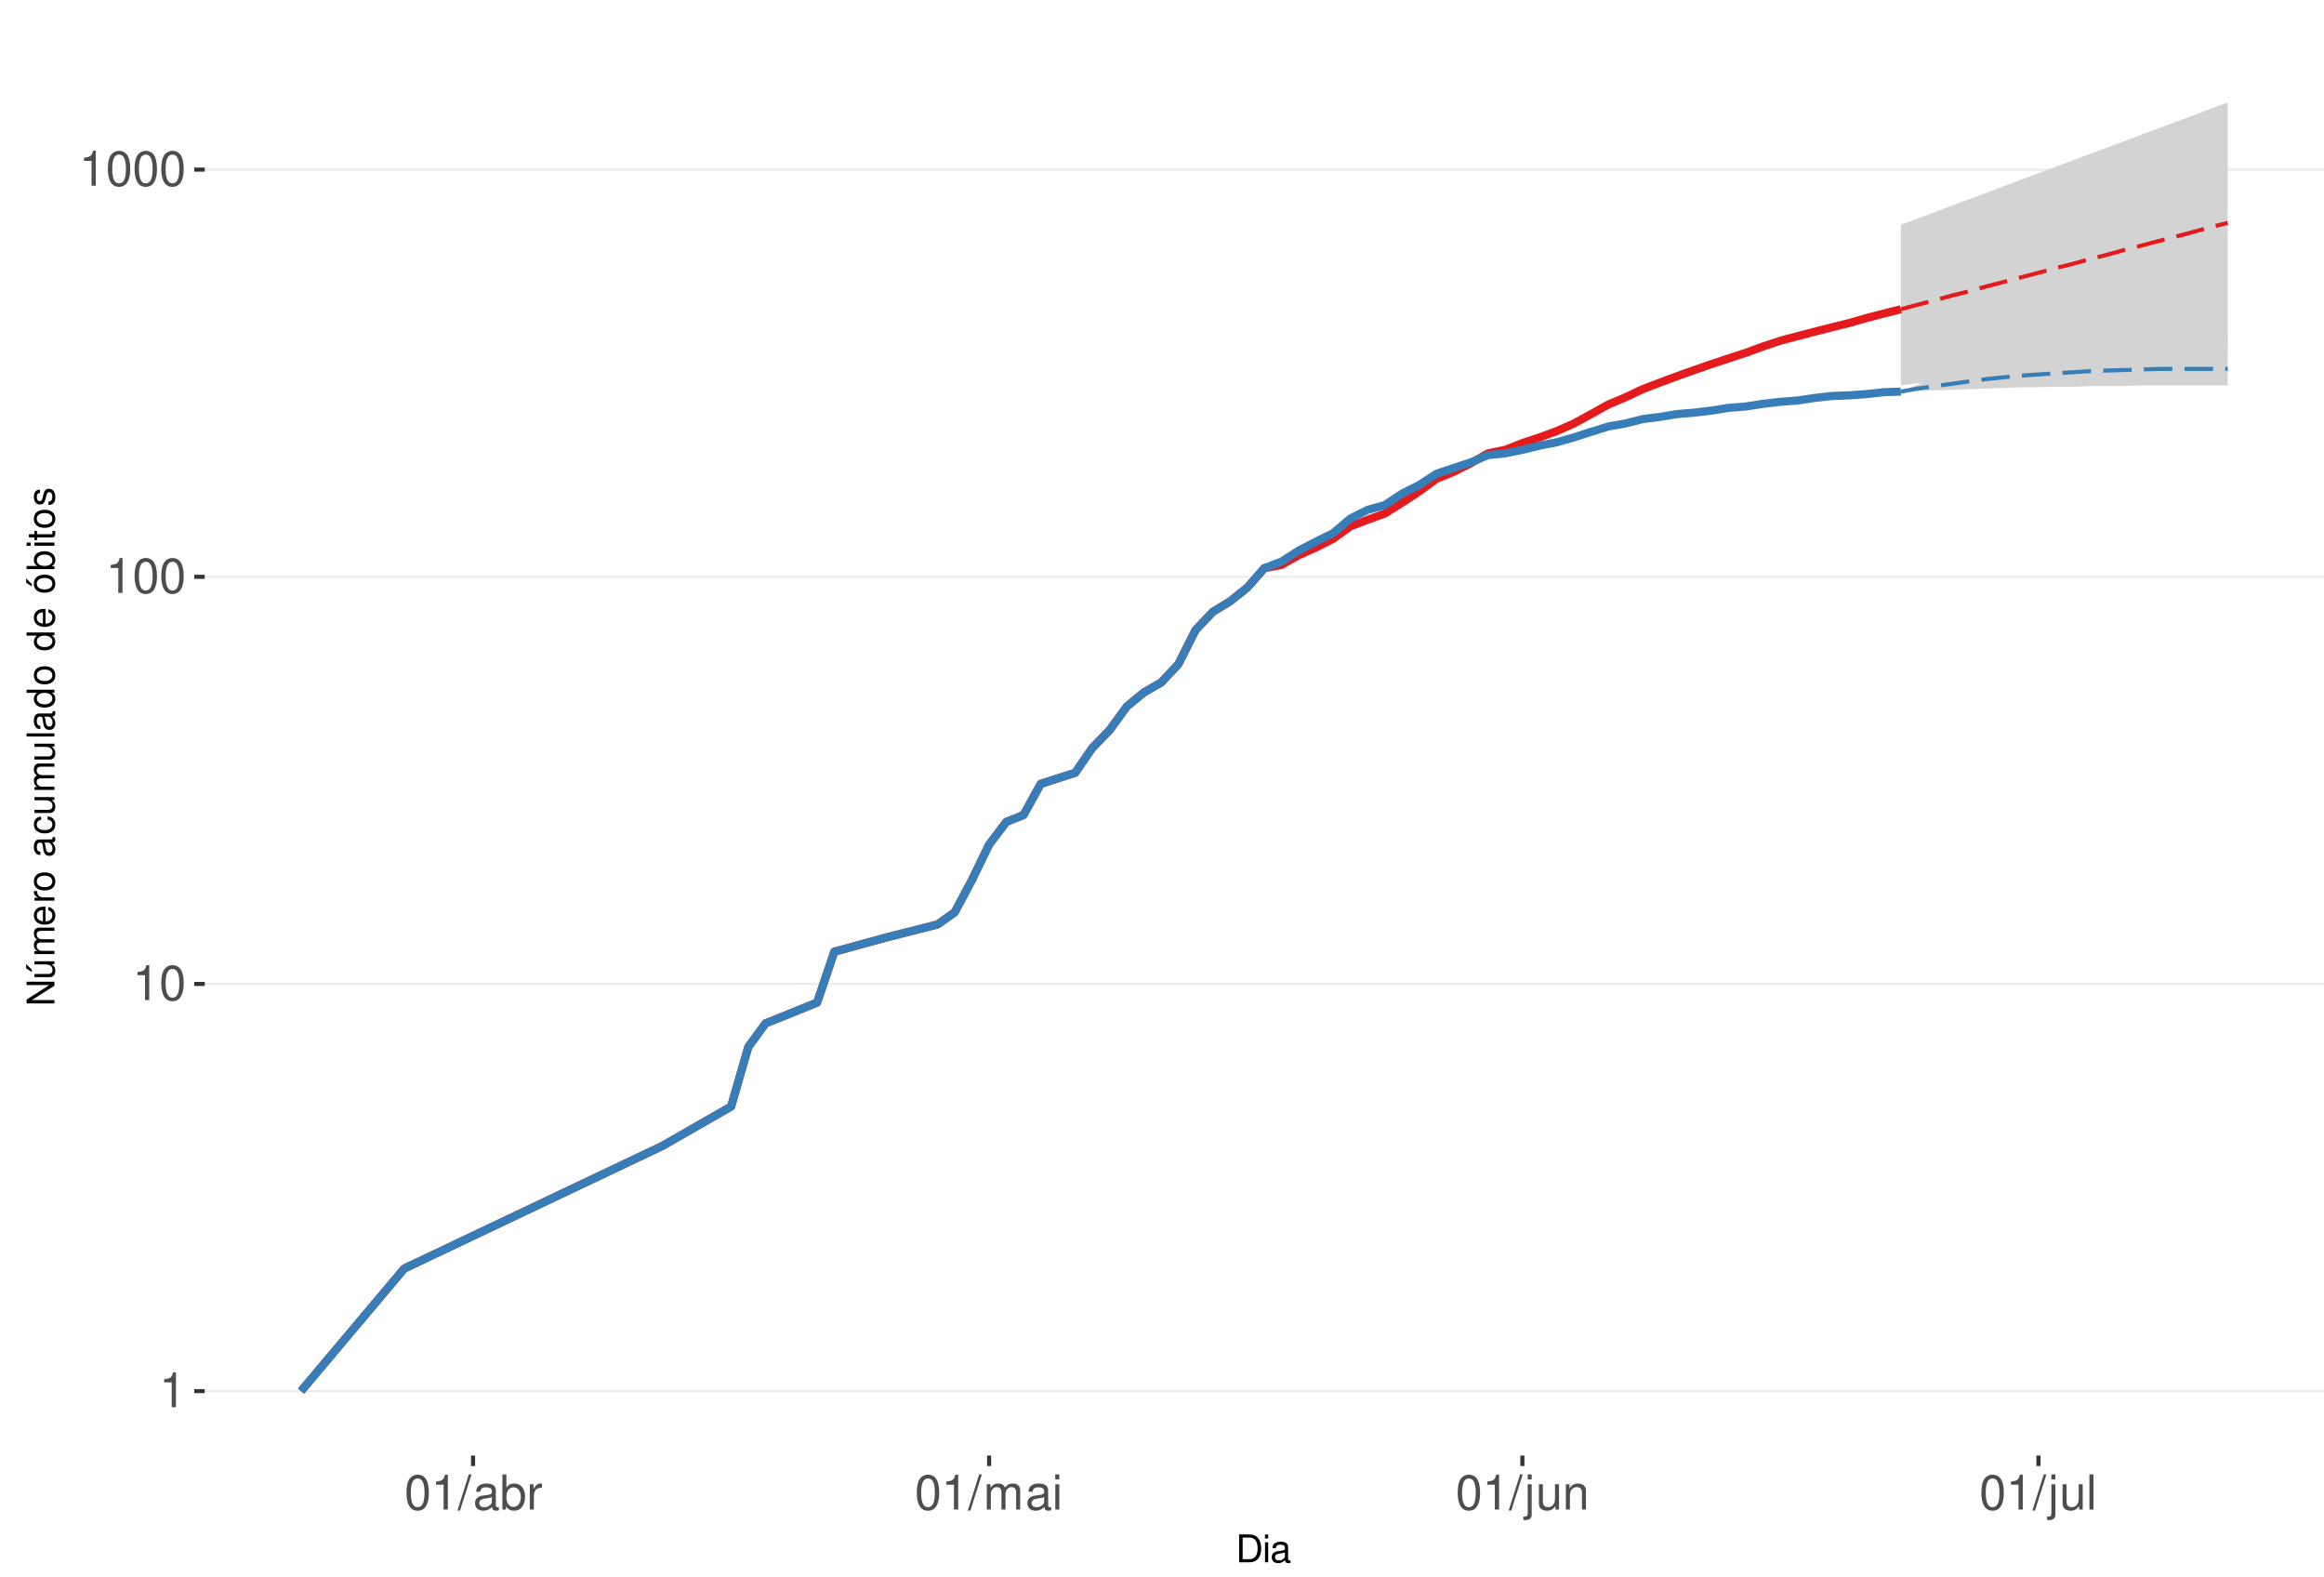
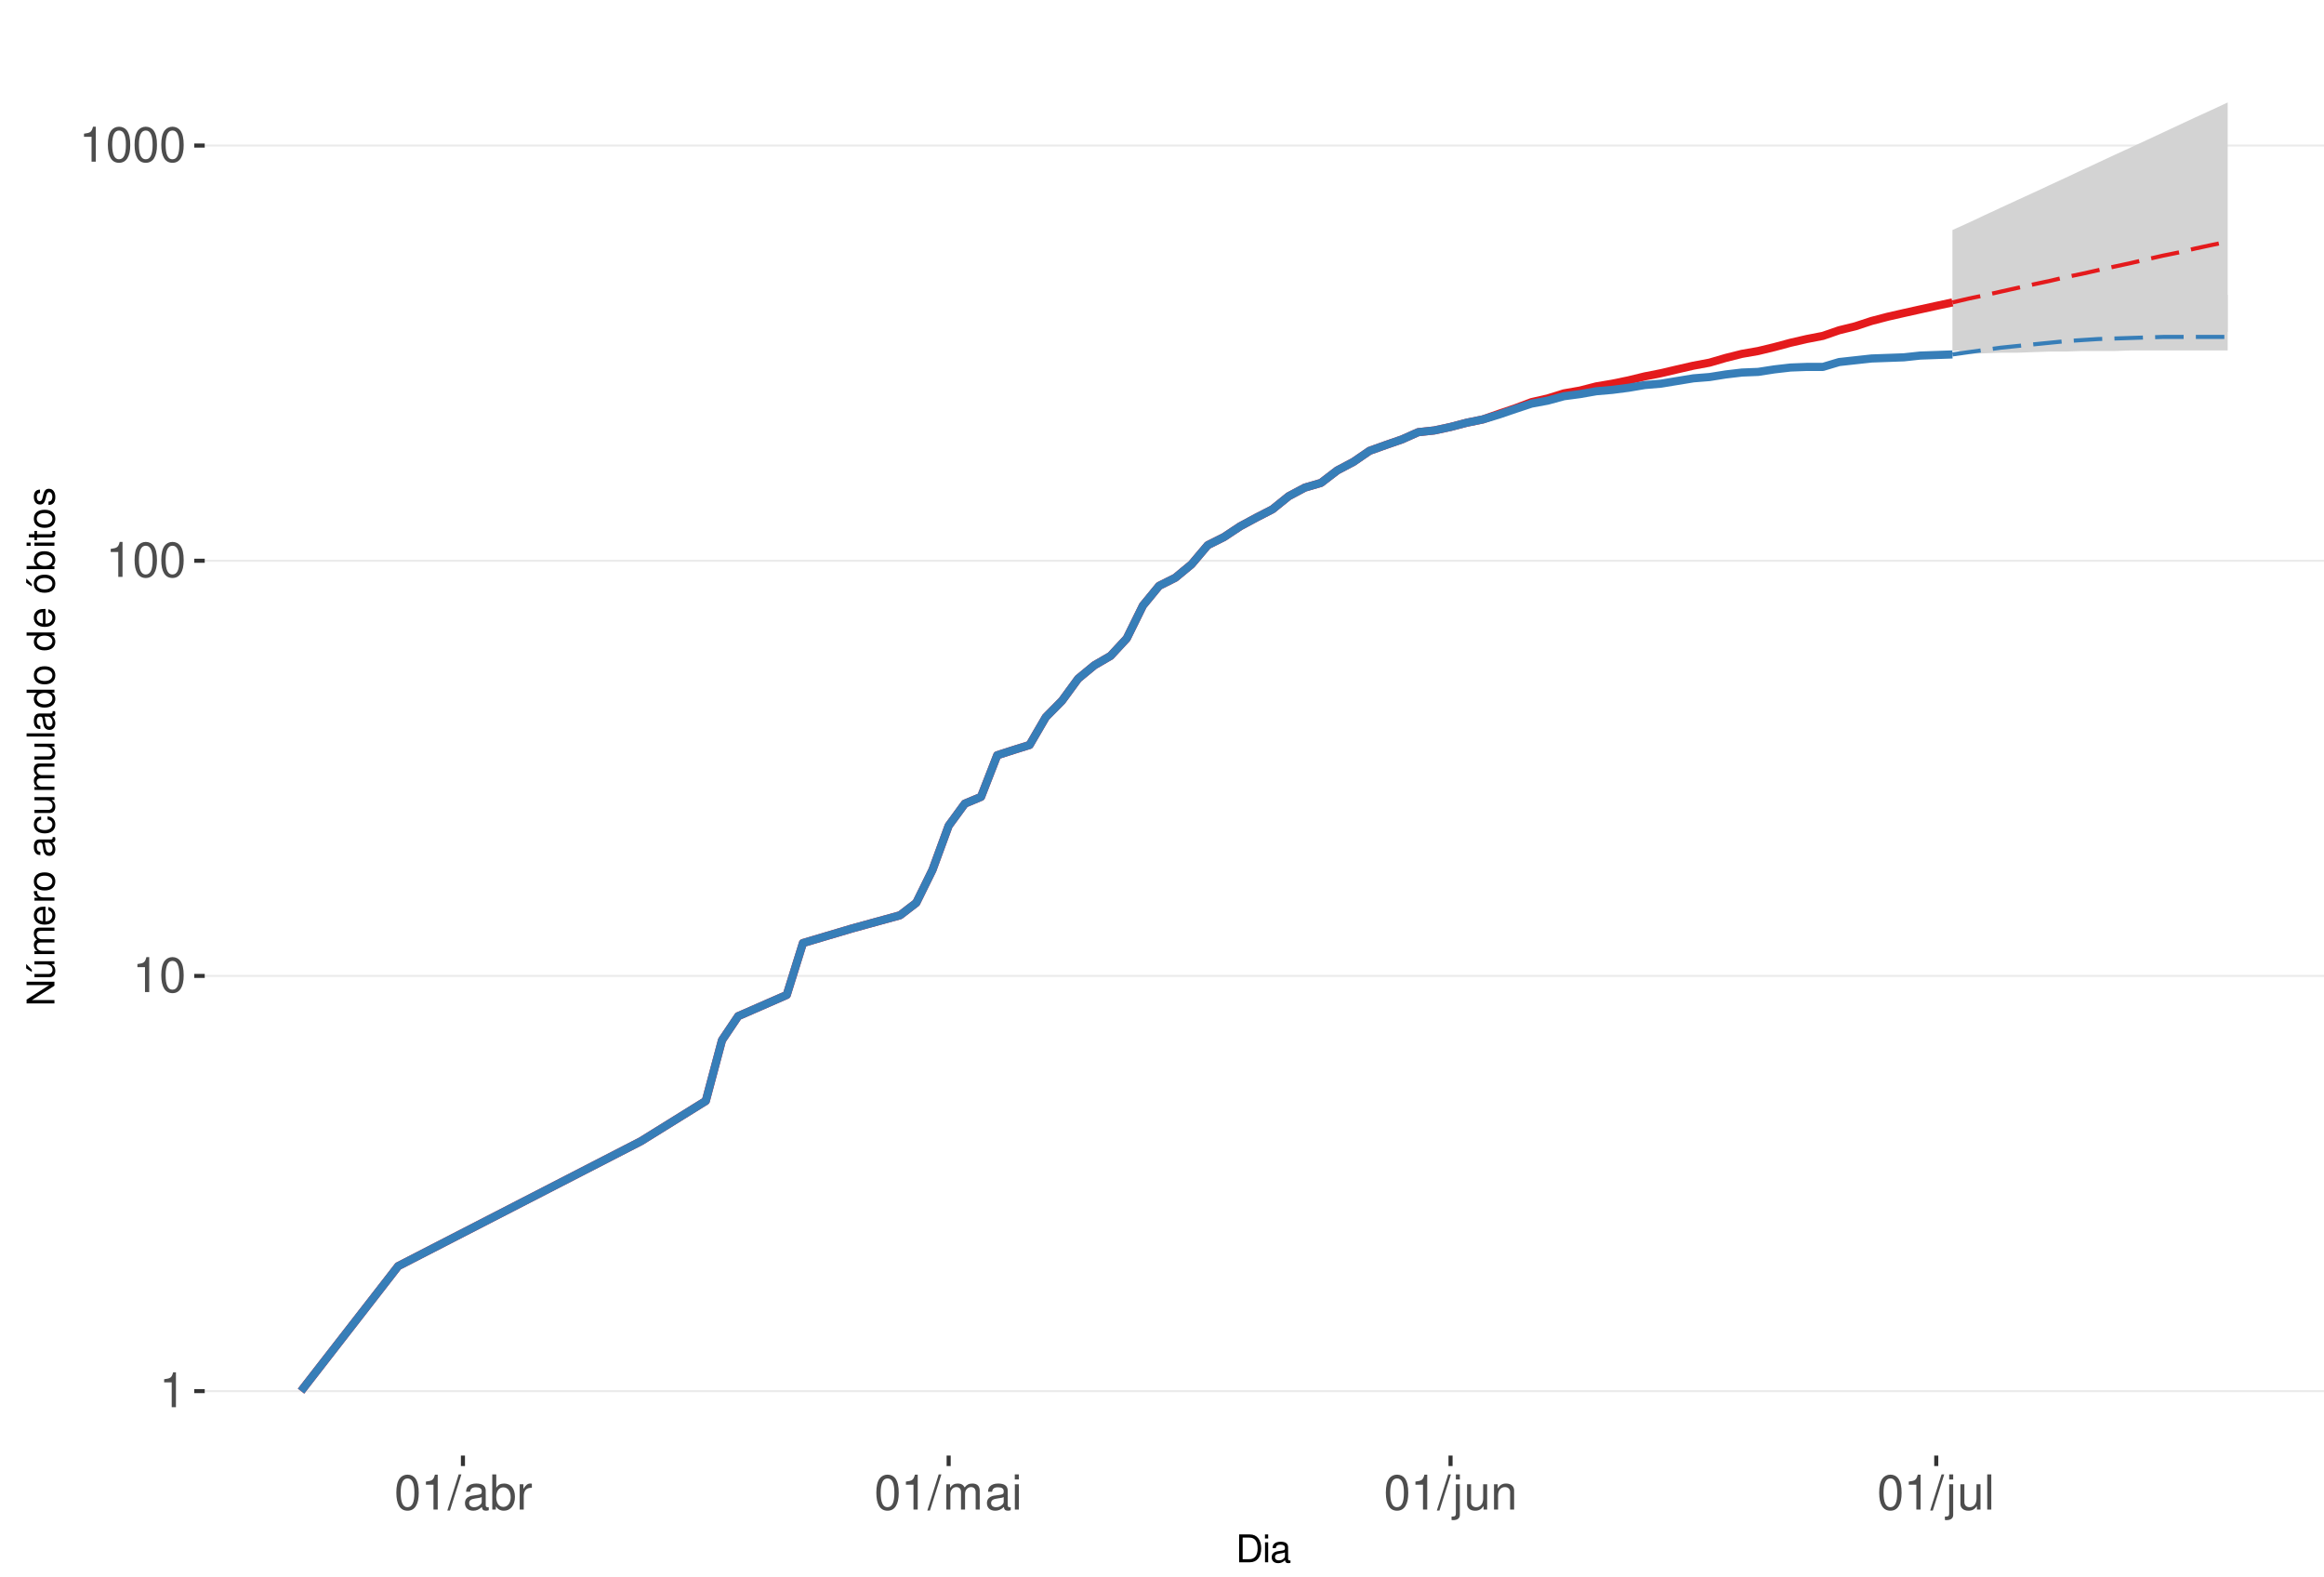
<svg xmlns="http://www.w3.org/2000/svg" xmlns:xlink="http://www.w3.org/1999/xlink" width="609pt" height="413pt" viewBox="0 0 609 413" version="1.1">
  <defs>
    <g>
      <symbol overflow="visible" id="glyph0-0">
        <path style="stroke:none;" d="" />
      </symbol>
      <symbol overflow="visible" id="glyph0-1">
        <path style="stroke:none;" d="M 3.281 -6.516 L 3.281 0 L 4.391 0 L 4.391 -9.156 L 3.656 -9.156 C 3.266 -7.75 3.016 -7.562 1.297 -7.328 L 1.297 -6.516 Z M 3.281 -6.516 " />
      </symbol>
      <symbol overflow="visible" id="glyph0-2">
        <path style="stroke:none;" d="M 3.484 -9.156 C 2.641 -9.156 1.891 -8.766 1.422 -8.156 C 0.828 -7.344 0.547 -6.125 0.547 -4.422 C 0.547 -1.344 1.562 0.297 3.484 0.297 C 5.375 0.297 6.422 -1.344 6.422 -4.359 C 6.422 -6.125 6.141 -7.312 5.547 -8.156 C 5.078 -8.781 4.328 -9.156 3.484 -9.156 Z M 3.484 -8.156 C 4.688 -8.156 5.281 -6.938 5.281 -4.453 C 5.281 -1.844 4.703 -0.625 3.453 -0.625 C 2.281 -0.625 1.688 -1.891 1.688 -4.422 C 1.688 -6.938 2.281 -8.156 3.484 -8.156 Z M 3.484 -8.156 " />
      </symbol>
      <symbol overflow="visible" id="glyph0-3">
        <path style="stroke:none;" d="M 2.891 -9.219 L -0.094 0.25 L 0.594 0.25 L 3.594 -9.219 Z M 2.891 -9.219 " />
      </symbol>
      <symbol overflow="visible" id="glyph0-4">
        <path style="stroke:none;" d="M 6.766 -0.625 C 6.656 -0.594 6.609 -0.594 6.547 -0.594 C 6.172 -0.594 5.969 -0.781 5.969 -1.109 L 5.969 -5.016 C 5.969 -6.188 5.109 -6.828 3.484 -6.828 C 2.5 -6.828 1.734 -6.547 1.281 -6.047 C 0.969 -5.703 0.844 -5.328 0.828 -4.672 L 1.891 -4.672 C 1.969 -5.484 2.453 -5.844 3.438 -5.844 C 4.406 -5.844 4.922 -5.5 4.922 -4.859 L 4.922 -4.578 C 4.906 -4.125 4.688 -3.969 3.828 -3.844 C 2.328 -3.656 2.094 -3.609 1.703 -3.438 C 0.922 -3.109 0.531 -2.531 0.531 -1.672 C 0.531 -0.469 1.359 0.297 2.703 0.297 C 3.547 0.297 4.219 0 4.969 -0.688 C 5.031 0 5.359 0.297 6.047 0.297 C 6.281 0.297 6.422 0.266 6.766 0.172 Z M 4.922 -2.094 C 4.922 -1.734 4.828 -1.516 4.5 -1.234 C 4.078 -0.828 3.562 -0.625 2.938 -0.625 C 2.109 -0.625 1.625 -1.031 1.625 -1.703 C 1.625 -2.391 2.094 -2.75 3.234 -2.906 C 4.359 -3.062 4.562 -3.109 4.922 -3.281 Z M 4.922 -2.094 " />
      </symbol>
      <symbol overflow="visible" id="glyph0-5">
        <path style="stroke:none;" d="M 0.688 -9.219 L 0.688 0 L 1.625 0 L 1.625 -0.844 C 2.141 -0.078 2.812 0.297 3.734 0.297 C 5.484 0.297 6.625 -1.141 6.625 -3.344 C 6.625 -5.5 5.547 -6.828 3.781 -6.828 C 2.875 -6.828 2.234 -6.484 1.734 -5.734 L 1.734 -9.219 Z M 3.578 -5.828 C 4.766 -5.828 5.516 -4.812 5.516 -3.234 C 5.516 -1.719 4.734 -0.703 3.578 -0.703 C 2.453 -0.703 1.734 -1.703 1.734 -3.266 C 1.734 -4.828 2.453 -5.828 3.578 -5.828 Z M 3.578 -5.828 " />
      </symbol>
      <symbol overflow="visible" id="glyph0-6">
        <path style="stroke:none;" d="M 0.875 -6.625 L 0.875 0 L 1.938 0 L 1.938 -3.438 C 1.953 -5.031 2.609 -5.75 4.062 -5.703 L 4.062 -6.781 C 3.891 -6.812 3.781 -6.828 3.656 -6.828 C 2.969 -6.828 2.453 -6.422 1.844 -5.422 L 1.844 -6.625 Z M 0.875 -6.625 " />
      </symbol>
      <symbol overflow="visible" id="glyph0-7">
        <path style="stroke:none;" d="M 0.891 -6.625 L 0.891 0 L 1.953 0 L 1.953 -4.156 C 1.953 -5.125 2.641 -5.891 3.5 -5.891 C 4.297 -5.891 4.734 -5.422 4.734 -4.562 L 4.734 0 L 5.797 0 L 5.797 -4.156 C 5.797 -5.125 6.5 -5.891 7.359 -5.891 C 8.125 -5.891 8.578 -5.406 8.578 -4.562 L 8.578 0 L 9.641 0 L 9.641 -4.969 C 9.641 -6.156 8.953 -6.828 7.719 -6.828 C 6.828 -6.828 6.297 -6.562 5.688 -5.812 C 5.297 -6.516 4.766 -6.828 3.891 -6.828 C 3.016 -6.828 2.422 -6.5 1.859 -5.688 L 1.859 -6.625 Z M 0.891 -6.625 " />
      </symbol>
      <symbol overflow="visible" id="glyph0-8">
        <path style="stroke:none;" d="M 1.891 -6.625 L 0.844 -6.625 L 0.844 0 L 1.891 0 Z M 1.891 -9.219 L 0.828 -9.219 L 0.828 -7.891 L 1.891 -7.891 Z M 1.891 -9.219 " />
      </symbol>
      <symbol overflow="visible" id="glyph0-9">
        <path style="stroke:none;" d="M 0.891 -6.625 L 0.891 0.969 C 0.891 1.625 0.688 1.828 0.031 1.828 C -0.047 1.828 -0.094 1.828 -0.234 1.828 L -0.234 2.719 C -0.094 2.75 -0.031 2.766 0.125 2.766 C 1.312 2.766 1.938 2.297 1.938 1.375 L 1.938 -6.625 Z M 1.938 -9.219 L 0.891 -9.219 L 0.891 -7.891 L 1.938 -7.891 Z M 1.938 -9.219 " />
      </symbol>
      <symbol overflow="visible" id="glyph0-10">
        <path style="stroke:none;" d="M 6.094 0 L 6.094 -6.625 L 5.047 -6.625 L 5.047 -2.875 C 5.047 -1.516 4.344 -0.625 3.234 -0.625 C 2.406 -0.625 1.875 -1.141 1.875 -1.938 L 1.875 -6.625 L 0.828 -6.625 L 0.828 -1.516 C 0.828 -0.422 1.641 0.297 2.938 0.297 C 3.906 0.297 4.531 -0.047 5.156 -0.922 L 5.156 0 Z M 6.094 0 " />
      </symbol>
      <symbol overflow="visible" id="glyph0-11">
        <path style="stroke:none;" d="M 0.891 -6.625 L 0.891 0 L 1.953 0 L 1.953 -3.656 C 1.953 -5.016 2.656 -5.891 3.75 -5.891 C 4.578 -5.891 5.109 -5.391 5.109 -4.594 L 5.109 0 L 6.156 0 L 6.156 -5.016 C 6.156 -6.109 5.344 -6.828 4.062 -6.828 C 3.078 -6.828 2.438 -6.438 1.859 -5.516 L 1.859 -6.625 Z M 0.891 -6.625 " />
      </symbol>
      <symbol overflow="visible" id="glyph0-12">
        <path style="stroke:none;" d="M 1.922 -9.219 L 0.859 -9.219 L 0.859 0 L 1.922 0 Z M 1.922 -9.219 " />
      </symbol>
      <symbol overflow="visible" id="glyph1-0">
        <path style="stroke:none;" d="" />
      </symbol>
      <symbol overflow="visible" id="glyph1-1">
        <path style="stroke:none;" d="M 0.891 0 L 3.703 0 C 5.547 0 6.672 -1.375 6.672 -3.656 C 6.672 -5.906 5.547 -7.297 3.703 -7.297 L 0.891 -7.297 Z M 1.812 -0.812 L 1.812 -6.469 L 3.547 -6.469 C 4.984 -6.469 5.734 -5.5 5.734 -3.641 C 5.734 -1.797 4.984 -0.812 3.547 -0.812 Z M 1.812 -0.812 " />
      </symbol>
      <symbol overflow="visible" id="glyph1-2">
        <path style="stroke:none;" d="M 1.5 -5.234 L 0.672 -5.234 L 0.672 0 L 1.5 0 Z M 1.5 -7.297 L 0.656 -7.297 L 0.656 -6.234 L 1.5 -6.234 Z M 1.5 -7.297 " />
      </symbol>
      <symbol overflow="visible" id="glyph1-3">
        <path style="stroke:none;" d="M 5.344 -0.484 C 5.266 -0.469 5.219 -0.469 5.172 -0.469 C 4.875 -0.469 4.719 -0.625 4.719 -0.875 L 4.719 -3.953 C 4.719 -4.891 4.047 -5.391 2.75 -5.391 C 1.984 -5.391 1.375 -5.172 1.016 -4.781 C 0.766 -4.516 0.672 -4.203 0.656 -3.688 L 1.484 -3.688 C 1.562 -4.328 1.938 -4.625 2.719 -4.625 C 3.484 -4.625 3.891 -4.344 3.891 -3.844 L 3.891 -3.625 C 3.875 -3.266 3.703 -3.125 3.016 -3.047 C 1.844 -2.891 1.656 -2.844 1.344 -2.719 C 0.734 -2.453 0.422 -2 0.422 -1.312 C 0.422 -0.375 1.078 0.234 2.141 0.234 C 2.797 0.234 3.328 0 3.922 -0.547 C 3.984 0 4.234 0.234 4.781 0.234 C 4.953 0.234 5.062 0.203 5.344 0.141 Z M 3.891 -1.656 C 3.891 -1.375 3.812 -1.203 3.562 -0.969 C 3.219 -0.656 2.812 -0.5 2.312 -0.5 C 1.672 -0.5 1.297 -0.812 1.297 -1.344 C 1.297 -1.891 1.656 -2.172 2.547 -2.297 C 3.438 -2.422 3.609 -2.453 3.891 -2.594 Z M 3.891 -1.656 " />
      </symbol>
      <symbol overflow="visible" id="glyph2-0">
        <path style="stroke:none;" d="" />
      </symbol>
      <symbol overflow="visible" id="glyph2-1">
        <path style="stroke:none;" d="M -7.297 -6.453 L -7.297 -5.578 L -1.328 -5.578 L -7.297 -1.766 L -7.297 -0.766 L 0 -0.766 L 0 -1.641 L -5.906 -1.641 L 0 -5.406 L 0 -6.453 Z M -7.297 -6.453 " />
      </symbol>
      <symbol overflow="visible" id="glyph2-2">
        <path style="stroke:none;" d="M 0 -4.812 L -5.234 -4.812 L -5.234 -3.984 L -2.266 -3.984 C -1.203 -3.984 -0.5 -3.438 -0.5 -2.562 C -0.5 -1.906 -0.906 -1.484 -1.531 -1.484 L -5.234 -1.484 L -5.234 -0.656 L -1.203 -0.656 C -0.328 -0.656 0.234 -1.297 0.234 -2.312 C 0.234 -3.094 -0.047 -3.578 -0.734 -4.062 L 0 -4.062 Z M -7.406 -2.953 L -5.922 -2 L -5.922 -2.594 L -7.406 -4.094 Z M -7.406 -2.953 " />
      </symbol>
      <symbol overflow="visible" id="glyph2-3">
        <path style="stroke:none;" d="M -5.234 -0.703 L 0 -0.703 L 0 -1.547 L -3.297 -1.547 C -4.047 -1.547 -4.656 -2.094 -4.656 -2.766 C -4.656 -3.391 -4.281 -3.734 -3.609 -3.734 L 0 -3.734 L 0 -4.578 L -3.297 -4.578 C -4.047 -4.578 -4.656 -5.125 -4.656 -5.812 C -4.656 -6.422 -4.266 -6.781 -3.609 -6.781 L 0 -6.781 L 0 -7.625 L -3.938 -7.625 C -4.875 -7.625 -5.391 -7.078 -5.391 -6.094 C -5.391 -5.406 -5.188 -4.984 -4.594 -4.484 C -5.156 -4.188 -5.391 -3.766 -5.391 -3.078 C -5.391 -2.375 -5.125 -1.906 -4.5 -1.469 L -5.234 -1.469 Z M -5.234 -0.703 " />
      </symbol>
      <symbol overflow="visible" id="glyph2-4">
        <path style="stroke:none;" d="M -2.344 -5.125 C -3.141 -5.125 -3.625 -5.062 -4.016 -4.922 C -4.875 -4.578 -5.391 -3.781 -5.391 -2.797 C -5.391 -1.344 -4.281 -0.406 -2.547 -0.406 C -0.812 -0.406 0.234 -1.297 0.234 -2.781 C 0.234 -3.984 -0.453 -4.812 -1.594 -5.016 L -1.594 -4.188 C -0.906 -3.953 -0.547 -3.484 -0.547 -2.812 C -0.547 -2.281 -0.781 -1.828 -1.219 -1.547 C -1.516 -1.344 -1.812 -1.281 -2.344 -1.266 Z M -3.016 -1.297 C -3.984 -1.359 -4.625 -1.953 -4.625 -2.797 C -4.625 -3.641 -3.953 -4.234 -3.016 -4.234 Z M -3.016 -1.297 " />
      </symbol>
      <symbol overflow="visible" id="glyph2-5">
        <path style="stroke:none;" d="M -5.234 -0.688 L 0 -0.688 L 0 -1.531 L -2.719 -1.531 C -3.984 -1.547 -4.547 -2.062 -4.516 -3.203 L -5.359 -3.203 C -5.375 -3.062 -5.391 -2.984 -5.391 -2.891 C -5.391 -2.344 -5.062 -1.938 -4.297 -1.453 L -5.234 -1.453 Z M -5.234 -0.688 " />
      </symbol>
      <symbol overflow="visible" id="glyph2-6">
        <path style="stroke:none;" d="M -5.391 -2.719 C -5.391 -1.234 -4.344 -0.359 -2.578 -0.359 C -0.812 -0.359 0.234 -1.234 0.234 -2.734 C 0.234 -4.203 -0.812 -5.094 -2.547 -5.094 C -4.359 -5.094 -5.391 -4.234 -5.391 -2.719 Z M -4.625 -2.734 C -4.625 -3.672 -3.844 -4.234 -2.547 -4.234 C -1.312 -4.234 -0.547 -3.656 -0.547 -2.734 C -0.547 -1.797 -1.312 -1.234 -2.578 -1.234 C -3.844 -1.234 -4.625 -1.797 -4.625 -2.734 Z M -4.625 -2.734 " />
      </symbol>
      <symbol overflow="visible" id="glyph2-7">
        <path style="stroke:none;" d="" />
      </symbol>
      <symbol overflow="visible" id="glyph2-8">
        <path style="stroke:none;" d="M -0.484 -5.344 C -0.469 -5.266 -0.469 -5.219 -0.469 -5.172 C -0.469 -4.875 -0.625 -4.719 -0.875 -4.719 L -3.953 -4.719 C -4.891 -4.719 -5.391 -4.047 -5.391 -2.75 C -5.391 -1.984 -5.172 -1.375 -4.781 -1.016 C -4.516 -0.766 -4.203 -0.672 -3.688 -0.656 L -3.688 -1.484 C -4.328 -1.562 -4.625 -1.938 -4.625 -2.719 C -4.625 -3.484 -4.344 -3.891 -3.844 -3.891 L -3.625 -3.891 C -3.266 -3.875 -3.125 -3.703 -3.047 -3.016 C -2.891 -1.844 -2.844 -1.656 -2.719 -1.344 C -2.453 -0.734 -2 -0.422 -1.312 -0.422 C -0.375 -0.422 0.234 -1.078 0.234 -2.141 C 0.234 -2.797 0 -3.328 -0.547 -3.922 C 0 -3.984 0.234 -4.234 0.234 -4.781 C 0.234 -4.953 0.203 -5.062 0.141 -5.344 Z M -1.656 -3.891 C -1.375 -3.891 -1.203 -3.812 -0.969 -3.562 C -0.656 -3.219 -0.5 -2.812 -0.5 -2.312 C -0.5 -1.672 -0.812 -1.297 -1.344 -1.297 C -1.891 -1.297 -2.172 -1.656 -2.297 -2.547 C -2.422 -3.438 -2.453 -3.609 -2.594 -3.891 Z M -1.656 -3.891 " />
      </symbol>
      <symbol overflow="visible" id="glyph2-9">
        <path style="stroke:none;" d="M -3.484 -4.703 C -3.984 -4.672 -4.312 -4.562 -4.609 -4.359 C -5.094 -4 -5.391 -3.375 -5.391 -2.641 C -5.391 -1.219 -4.266 -0.312 -2.531 -0.312 C -0.844 -0.312 0.234 -1.203 0.234 -2.625 C 0.234 -3.875 -0.516 -4.672 -1.797 -4.766 L -1.797 -3.938 C -0.953 -3.797 -0.547 -3.359 -0.547 -2.656 C -0.547 -1.734 -1.297 -1.188 -2.531 -1.188 C -3.844 -1.188 -4.625 -1.719 -4.625 -2.625 C -4.625 -3.328 -4.203 -3.766 -3.484 -3.875 Z M -3.484 -4.703 " />
      </symbol>
      <symbol overflow="visible" id="glyph2-10">
        <path style="stroke:none;" d="M 0 -4.812 L -5.234 -4.812 L -5.234 -3.984 L -2.266 -3.984 C -1.203 -3.984 -0.5 -3.438 -0.5 -2.562 C -0.5 -1.906 -0.906 -1.484 -1.531 -1.484 L -5.234 -1.484 L -5.234 -0.656 L -1.203 -0.656 C -0.328 -0.656 0.234 -1.297 0.234 -2.312 C 0.234 -3.094 -0.047 -3.578 -0.734 -4.062 L 0 -4.062 Z M 0 -4.812 " />
      </symbol>
      <symbol overflow="visible" id="glyph2-11">
        <path style="stroke:none;" d="M -7.297 -1.516 L -7.297 -0.688 L 0 -0.688 L 0 -1.516 Z M -7.297 -1.516 " />
      </symbol>
      <symbol overflow="visible" id="glyph2-12">
        <path style="stroke:none;" d="M -7.297 -4.953 L -7.297 -4.125 L -4.578 -4.125 C -5.109 -3.766 -5.391 -3.203 -5.391 -2.516 C -5.391 -1.156 -4.297 -0.266 -2.625 -0.266 C -0.859 -0.266 0.234 -1.125 0.234 -2.547 C 0.234 -3.266 -0.047 -3.766 -0.688 -4.203 L 0 -4.203 L 0 -4.953 Z M -4.609 -2.656 C -4.609 -3.547 -3.812 -4.125 -2.562 -4.125 C -1.344 -4.125 -0.547 -3.547 -0.547 -2.656 C -0.547 -1.734 -1.359 -1.125 -2.578 -1.125 C -3.797 -1.125 -4.609 -1.734 -4.609 -2.656 Z M -4.609 -2.656 " />
      </symbol>
      <symbol overflow="visible" id="glyph2-13">
        <path style="stroke:none;" d="M -5.391 -2.719 C -5.391 -1.234 -4.344 -0.359 -2.578 -0.359 C -0.812 -0.359 0.234 -1.234 0.234 -2.734 C 0.234 -4.203 -0.812 -5.094 -2.547 -5.094 C -4.359 -5.094 -5.391 -4.234 -5.391 -2.719 Z M -4.625 -2.734 C -4.625 -3.672 -3.844 -4.234 -2.547 -4.234 C -1.312 -4.234 -0.547 -3.656 -0.547 -2.734 C -0.547 -1.797 -1.312 -1.234 -2.578 -1.234 C -3.844 -1.234 -4.625 -1.797 -4.625 -2.734 Z M -7.406 -2.984 L -5.922 -2.016 L -5.922 -2.625 L -7.406 -4.109 Z M -7.406 -2.984 " />
      </symbol>
      <symbol overflow="visible" id="glyph2-14">
        <path style="stroke:none;" d="M -7.297 -0.547 L 0 -0.547 L 0 -1.297 L -0.672 -1.297 C -0.062 -1.688 0.234 -2.219 0.234 -2.953 C 0.234 -4.328 -0.906 -5.234 -2.641 -5.234 C -4.344 -5.234 -5.391 -4.375 -5.391 -2.984 C -5.391 -2.266 -5.125 -1.766 -4.531 -1.375 L -7.297 -1.375 Z M -4.609 -2.828 C -4.609 -3.766 -3.797 -4.359 -2.547 -4.359 C -1.359 -4.359 -0.547 -3.734 -0.547 -2.828 C -0.547 -1.938 -1.344 -1.375 -2.578 -1.375 C -3.812 -1.375 -4.609 -1.938 -4.609 -2.828 Z M -4.609 -2.828 " />
      </symbol>
      <symbol overflow="visible" id="glyph2-15">
        <path style="stroke:none;" d="M -5.234 -1.5 L -5.234 -0.672 L 0 -0.672 L 0 -1.5 Z M -7.297 -1.5 L -7.297 -0.656 L -6.234 -0.656 L -6.234 -1.5 Z M -7.297 -1.5 " />
      </symbol>
      <symbol overflow="visible" id="glyph2-16">
        <path style="stroke:none;" d="M -5.234 -2.547 L -5.234 -1.688 L -6.688 -1.688 L -6.688 -0.844 L -5.234 -0.844 L -5.234 -0.141 L -4.562 -0.141 L -4.562 -0.844 L -0.594 -0.844 C -0.062 -0.844 0.234 -1.203 0.234 -1.859 C 0.234 -2.078 0.203 -2.266 0.156 -2.547 L -0.547 -2.547 C -0.516 -2.422 -0.5 -2.312 -0.5 -2.141 C -0.5 -1.781 -0.594 -1.688 -0.969 -1.688 L -4.562 -1.688 L -4.562 -2.547 Z M -5.234 -2.547 " />
      </symbol>
      <symbol overflow="visible" id="glyph2-17">
        <path style="stroke:none;" d="M -3.781 -4.375 C -4.812 -4.375 -5.391 -3.688 -5.391 -2.484 C -5.391 -1.266 -4.766 -0.469 -3.797 -0.469 C -2.969 -0.469 -2.578 -0.891 -2.281 -2.125 L -2.094 -2.906 C -1.953 -3.484 -1.734 -3.719 -1.375 -3.719 C -0.875 -3.719 -0.547 -3.234 -0.547 -2.5 C -0.547 -2.047 -0.672 -1.672 -0.891 -1.453 C -1.047 -1.328 -1.188 -1.266 -1.562 -1.219 L -1.562 -0.344 C -0.344 -0.375 0.234 -1.062 0.234 -2.438 C 0.234 -3.75 -0.422 -4.594 -1.438 -4.594 C -2.203 -4.594 -2.641 -4.156 -2.891 -3.109 L -3.078 -2.312 C -3.234 -1.625 -3.453 -1.344 -3.828 -1.344 C -4.312 -1.344 -4.625 -1.766 -4.625 -2.453 C -4.625 -3.125 -4.328 -3.484 -3.781 -3.5 Z M -3.781 -4.375 " />
      </symbol>
    </g>
    <clipPath id="clip1">
      <path d="M 53.645 9.961 L 609 9.961 L 609 381.328 L 53.645 381.328 Z M 53.645 9.961 " />
    </clipPath>
    <clipPath id="clip2">
      <path d="M 53.645 364 L 609 364 L 609 365 L 53.645 365 Z M 53.645 364 " />
    </clipPath>
    <clipPath id="clip3">
-       <path d="M 53.645 257 L 609 257 L 609 259 L 53.645 259 Z M 53.645 257 " />
+       <path d="M 53.645 255 L 609 255 L 609 256 L 53.645 256 Z M 53.645 255 " />
    </clipPath>
    <clipPath id="clip4">
-       <path d="M 53.645 150 L 609 150 L 609 152 L 53.645 152 Z M 53.645 150 " />
+       <path d="M 53.645 146 L 609 146 L 609 148 L 53.645 148 Z M 53.645 146 " />
    </clipPath>
    <clipPath id="clip5">
-       <path d="M 53.645 44 L 609 44 L 609 45 L 53.645 45 Z M 53.645 44 " />
+       <path d="M 53.645 37 L 609 37 L 609 39 L 53.645 39 Z M 53.645 37 " />
    </clipPath>
  </defs>
  <g id="surface323">
    <rect x="0" y="0" width="609" height="413" style="fill:rgb(100%,100%,100%);fill-opacity:1;stroke:none;" />
    <rect x="0" y="0" width="609" height="413" style="fill:rgb(100%,100%,100%);fill-opacity:1;stroke:none;" />
    <path style="fill:none;stroke-width:1.067;stroke-linecap:round;stroke-linejoin:round;stroke:rgb(100%,100%,100%);stroke-opacity:1;stroke-miterlimit:10;" d="M 0 413 L 609 413 L 609 0 L 0 0 Z M 0 413 " />
    <g clip-path="url(#clip1)" clip-rule="nonzero">
      <path style=" stroke:none;fill-rule:nonzero;fill:rgb(100%,100%,100%);fill-opacity:1;" d="M 53.645 381.328 L 609 381.328 L 609 9.961 L 53.645 9.961 Z M 53.645 381.328 " />
    </g>
    <g clip-path="url(#clip2)" clip-rule="nonzero">
      <path style="fill:none;stroke-width:0.533;stroke-linecap:butt;stroke-linejoin:round;stroke:rgb(92.157%,92.157%,92.157%);stroke-opacity:1;stroke-miterlimit:10;" d="M 53.645 364.449 L 609 364.449 " />
    </g>
    <g clip-path="url(#clip3)" clip-rule="nonzero">
-       <path style="fill:none;stroke-width:0.533;stroke-linecap:butt;stroke-linejoin:round;stroke:rgb(92.157%,92.157%,92.157%);stroke-opacity:1;stroke-miterlimit:10;" d="M 53.645 257.777 L 609 257.777 " />
+       <path style="fill:none;stroke-width:0.533;stroke-linecap:butt;stroke-linejoin:round;stroke:rgb(92.157%,92.157%,92.157%);stroke-opacity:1;stroke-miterlimit:10;" d="M 53.645 255.676 L 609 255.676 " />
    </g>
    <g clip-path="url(#clip4)" clip-rule="nonzero">
-       <path style="fill:none;stroke-width:0.533;stroke-linecap:butt;stroke-linejoin:round;stroke:rgb(92.157%,92.157%,92.157%);stroke-opacity:1;stroke-miterlimit:10;" d="M 53.645 151.109 L 609 151.109 " />
+       <path style="fill:none;stroke-width:0.533;stroke-linecap:butt;stroke-linejoin:round;stroke:rgb(92.157%,92.157%,92.157%);stroke-opacity:1;stroke-miterlimit:10;" d="M 53.645 146.906 L 609 146.906 " />
    </g>
    <g clip-path="url(#clip5)" clip-rule="nonzero">
-       <path style="fill:none;stroke-width:0.533;stroke-linecap:butt;stroke-linejoin:round;stroke:rgb(92.157%,92.157%,92.157%);stroke-opacity:1;stroke-miterlimit:10;" d="M 53.645 44.438 L 609 44.438 " />
-     </g>
-     <path style=" stroke:none;fill-rule:nonzero;fill:rgb(82.745%,82.745%,82.745%);fill-opacity:1;" d="M 498.109 58.891 L 502.617 57.211 L 507.125 55.535 L 511.633 53.801 L 516.141 52.129 L 520.648 50.465 L 525.156 48.758 L 529.664 47.059 L 534.172 45.375 L 538.68 43.703 L 543.188 42 L 547.695 40.316 L 552.203 38.652 L 556.711 36.969 L 561.219 35.266 L 565.727 33.586 L 570.234 31.895 L 574.742 30.227 L 579.25 28.52 L 583.758 26.844 L 583.758 90.875 L 579.25 91.383 L 574.742 91.895 L 570.234 92.414 L 565.727 93.07 L 561.219 93.605 L 556.711 94.008 L 552.203 94.551 L 547.695 95.102 L 543.188 95.656 L 538.68 96.223 L 534.172 96.648 L 529.664 97.223 L 525.156 97.805 L 520.648 98.25 L 516.141 98.844 L 511.633 99.297 L 507.125 99.906 L 502.617 100.367 L 498.109 100.992 Z M 498.109 58.891 " />
-     <path style=" stroke:none;fill-rule:nonzero;fill:rgb(82.745%,82.745%,82.745%);fill-opacity:1;" d="M 498.109 102.59 L 502.617 100.68 L 507.125 98.996 L 511.633 97.516 L 516.141 96.223 L 520.648 94.965 L 525.156 93.738 L 529.664 92.809 L 534.172 92.023 L 538.68 91.254 L 543.188 90.625 L 547.695 90.125 L 552.203 89.629 L 556.711 89.262 L 565.727 88.777 L 574.742 88.535 L 583.758 88.535 L 583.758 100.992 L 561.219 100.992 L 556.711 101.148 L 547.695 101.148 L 543.188 101.309 L 538.68 101.309 L 534.172 101.465 L 529.664 101.465 L 502.617 102.426 Z M 498.109 102.59 " />
-     <path style="fill:none;stroke-width:2.134;stroke-linecap:butt;stroke-linejoin:round;stroke:rgb(89.412%,10.196%,10.98%);stroke-opacity:1;stroke-miterlimit:10;" d="M 78.887 364.449 L 105.934 332.336 L 173.551 300.227 L 191.582 289.891 L 196.09 274.301 L 200.598 268.117 L 214.121 262.66 L 218.629 249.332 L 232.152 245.625 L 245.676 242.191 L 250.184 238.996 L 254.691 230.547 L 259.199 221.254 L 263.707 215.328 L 268.215 213.512 L 272.723 205.363 L 277.23 203.895 L 281.738 202.469 L 286.246 195.934 L 290.754 191.297 L 295.262 185.109 L 299.77 181.402 L 304.277 178.805 L 308.785 174.008 L 313.293 165.059 L 317.801 160.301 L 322.309 157.559 L 326.816 153.973 L 331.324 148.848 L 335.832 147.973 L 340.34 145.445 L 344.848 143.441 L 349.355 141.145 L 353.859 137.898 L 358.367 136.188 L 362.875 134.539 L 367.383 131.711 L 371.891 128.758 L 376.398 125.449 L 380.906 123.621 L 385.414 121.375 L 389.922 118.766 L 394.43 117.852 L 398.938 116.078 L 403.445 114.582 L 407.953 112.926 L 412.461 110.938 L 416.969 108.477 L 421.477 105.961 L 425.984 104.078 L 430.492 101.945 L 435 100.215 L 439.508 98.547 L 444.016 96.934 L 448.523 95.379 L 453.031 93.875 L 457.539 92.414 L 462.047 90.75 L 466.555 89.262 L 471.062 88.059 L 475.57 86.887 L 480.078 85.742 L 484.586 84.625 L 489.094 83.32 L 493.602 82.156 L 498.109 81.02 " />
-     <path style="fill:none;stroke-width:1.067;stroke-linecap:butt;stroke-linejoin:round;stroke:rgb(89.412%,10.196%,10.98%);stroke-opacity:1;stroke-dasharray:7.469,3.201;stroke-miterlimit:10;" d="M 498.109 81.02 L 502.617 79.812 L 507.125 78.633 L 511.633 77.391 L 516.141 76.273 L 520.648 75 L 525.156 73.848 L 529.664 72.641 L 534.172 71.465 L 538.68 70.234 L 543.188 69.117 L 547.695 67.871 L 552.203 66.734 L 556.711 65.477 L 561.219 64.324 L 565.727 63.129 L 570.234 61.965 L 574.742 60.762 L 579.25 59.527 L 583.758 58.387 " />
-     <path style="fill:none;stroke-width:2.134;stroke-linecap:butt;stroke-linejoin:round;stroke:rgb(21.569%,49.412%,72.157%);stroke-opacity:1;stroke-miterlimit:10;" d="M 78.887 364.449 L 105.934 332.336 L 173.551 300.227 L 191.582 289.891 L 196.09 274.301 L 200.598 268.117 L 214.121 262.66 L 218.629 249.332 L 232.152 245.625 L 245.676 242.191 L 250.184 238.996 L 254.691 230.547 L 259.199 221.254 L 263.707 215.328 L 268.215 213.512 L 272.723 205.363 L 277.23 203.895 L 281.738 202.469 L 286.246 195.934 L 290.754 191.297 L 295.262 185.109 L 299.77 181.402 L 304.277 178.805 L 308.785 174.008 L 313.293 165.059 L 317.801 160.301 L 322.309 157.559 L 326.816 153.973 L 331.324 148.848 L 335.832 147.117 L 340.34 144.23 L 344.848 141.895 L 349.355 139.672 L 353.859 135.852 L 358.367 133.578 L 362.875 132.324 L 367.383 129.336 L 371.891 127.074 L 376.398 124.137 L 380.906 122.609 L 385.414 121.129 L 389.922 119.23 L 394.43 118.766 L 398.938 117.852 L 403.445 116.738 L 407.953 115.863 L 412.461 114.582 L 416.969 113.129 L 421.477 111.723 L 425.984 110.938 L 430.492 109.785 L 435 109.219 L 439.508 108.477 L 444.016 108.105 L 448.523 107.562 L 453.031 106.844 L 457.539 106.488 L 462.047 105.785 L 466.555 105.266 L 471.062 104.922 L 475.57 104.246 L 480.078 103.742 L 484.586 103.574 L 489.094 103.246 L 493.602 102.754 L 498.109 102.59 " />
-     <path style="fill:none;stroke-width:1.067;stroke-linecap:butt;stroke-linejoin:round;stroke:rgb(21.569%,49.412%,72.157%);stroke-opacity:1;stroke-dasharray:7.469,3.201;stroke-miterlimit:10;" d="M 498.109 102.59 L 502.617 101.785 L 507.125 101.148 L 511.633 100.523 L 516.141 99.906 L 520.648 99.297 L 525.156 98.844 L 529.664 98.398 L 538.68 97.805 L 543.188 97.516 L 547.695 97.223 L 556.711 96.934 L 561.219 96.793 L 565.727 96.648 L 583.758 96.648 " />
+       <path style="fill:none;stroke-width:0.533;stroke-linecap:butt;stroke-linejoin:round;stroke:rgb(92.157%,92.157%,92.157%);stroke-opacity:1;stroke-miterlimit:10;" d="M 53.645 38.133 L 609 38.133 " />
+     </g>
+     <path style=" stroke:none;fill-rule:nonzero;fill:rgb(82.745%,82.745%,82.745%);fill-opacity:1;" d="M 511.633 60.262 L 515.875 58.34 L 520.117 56.352 L 524.359 54.379 L 528.602 52.422 L 532.844 50.48 L 537.09 48.5 L 541.332 46.539 L 545.574 44.551 L 549.816 42.59 L 554.059 40.605 L 558.301 38.656 L 562.543 36.691 L 566.785 34.719 L 575.27 30.758 L 579.516 28.816 L 583.758 26.844 L 583.758 86.922 L 579.516 87.188 L 575.27 87.457 L 571.027 87.727 L 566.785 88.133 L 558.301 88.68 L 549.816 89.234 L 541.332 89.797 L 537.09 90.219 L 532.844 90.504 L 520.117 91.371 L 515.875 91.664 L 511.633 91.961 Z M 511.633 60.262 " />
+     <path style=" stroke:none;fill-rule:nonzero;fill:rgb(82.745%,82.745%,82.745%);fill-opacity:1;" d="M 511.633 92.855 L 515.875 90.648 L 520.117 88.543 L 524.359 86.66 L 528.602 84.973 L 532.844 83.469 L 537.09 82.133 L 541.332 81.066 L 545.574 80.137 L 549.816 79.34 L 554.059 78.555 L 558.301 78.004 L 562.543 77.672 L 566.785 77.457 L 575.27 77.238 L 583.758 77.238 L 583.758 91.812 L 558.301 91.812 L 554.059 91.961 L 545.574 91.961 L 541.332 92.105 L 537.09 92.105 L 532.844 92.254 L 528.602 92.406 L 524.359 92.406 L 515.875 92.703 Z M 511.633 92.855 " />
+     <path style="fill:none;stroke-width:2.134;stroke-linecap:butt;stroke-linejoin:round;stroke:rgb(89.412%,10.196%,10.98%);stroke-opacity:1;stroke-miterlimit:10;" d="M 78.887 364.449 L 104.344 331.703 L 167.984 298.961 L 184.953 288.422 L 189.195 272.527 L 193.438 266.219 L 206.168 260.652 L 210.41 247.062 L 223.137 243.281 L 235.863 239.781 L 240.105 236.523 L 244.348 227.91 L 248.594 216.332 L 252.836 210.539 L 257.078 208.758 L 261.32 197.867 L 265.562 196.496 L 269.805 195.168 L 274.047 187.887 L 278.289 183.586 L 282.531 177.797 L 286.773 174.297 L 291.02 171.832 L 295.262 167.254 L 299.504 158.641 L 303.746 153.484 L 307.988 151.359 L 312.23 147.859 L 316.473 142.836 L 320.715 140.715 L 324.957 137.902 L 329.203 135.613 L 333.445 133.434 L 337.688 130.008 L 341.93 127.75 L 346.172 126.508 L 350.414 123.25 L 354.656 121.012 L 358.898 118.102 L 363.141 116.586 L 367.383 115.117 L 371.629 113.227 L 375.871 112.766 L 380.113 111.855 L 384.355 110.746 L 388.598 109.875 L 392.84 108.387 L 397.082 106.949 L 401.324 105.352 L 405.566 104.383 L 409.809 103.059 L 414.055 102.316 L 418.297 101.227 L 422.539 100.512 L 426.781 99.637 L 431.023 98.605 L 435.266 97.766 L 439.508 96.773 L 443.75 95.801 L 447.992 95.008 L 452.238 93.766 L 456.48 92.703 L 460.723 91.961 L 464.965 90.938 L 469.207 89.797 L 473.449 88.82 L 477.691 87.996 L 481.934 86.527 L 486.176 85.484 L 490.418 84.09 L 494.664 82.98 L 498.906 82.012 L 503.148 81.066 L 507.391 80.137 L 511.633 79.227 " />
+     <path style="fill:none;stroke-width:1.067;stroke-linecap:butt;stroke-linejoin:round;stroke:rgb(89.412%,10.196%,10.98%);stroke-opacity:1;stroke-dasharray:7.469,3.201;stroke-miterlimit:10;" d="M 511.633 79.227 L 515.875 78.223 L 520.117 77.348 L 524.359 76.383 L 528.602 75.438 L 532.844 74.508 L 537.09 73.602 L 541.332 72.609 L 545.574 71.734 L 549.816 70.781 L 554.059 69.848 L 558.301 68.934 L 562.543 67.945 L 566.785 66.98 L 571.027 66.117 L 575.27 65.105 L 579.516 64.191 L 583.758 63.301 " />
+     <path style="fill:none;stroke-width:2.134;stroke-linecap:butt;stroke-linejoin:round;stroke:rgb(21.569%,49.412%,72.157%);stroke-opacity:1;stroke-miterlimit:10;" d="M 78.887 364.449 L 104.344 331.703 L 167.984 298.961 L 184.953 288.422 L 189.195 272.527 L 193.438 266.219 L 206.168 260.652 L 210.41 247.062 L 223.137 243.281 L 235.863 239.781 L 240.105 236.523 L 244.348 227.91 L 248.594 216.332 L 252.836 210.539 L 257.078 208.758 L 261.32 197.867 L 265.562 196.496 L 269.805 195.168 L 274.047 187.887 L 278.289 183.586 L 282.531 177.797 L 286.773 174.297 L 291.02 171.832 L 295.262 167.254 L 299.504 158.641 L 303.746 153.484 L 307.988 151.359 L 312.23 147.859 L 316.473 142.836 L 320.715 140.715 L 324.957 137.902 L 329.203 135.613 L 333.445 133.434 L 337.688 130.008 L 341.93 127.75 L 346.172 126.508 L 350.414 123.25 L 354.656 121.012 L 358.898 118.102 L 363.141 116.586 L 367.383 115.117 L 371.629 113.227 L 375.871 112.766 L 380.113 111.855 L 384.355 110.746 L 388.598 109.875 L 392.84 108.598 L 397.082 107.152 L 401.324 105.746 L 405.566 104.961 L 409.809 103.809 L 414.055 103.246 L 418.297 102.5 L 422.539 102.133 L 426.781 101.586 L 431.023 100.867 L 435.266 100.512 L 439.508 99.812 L 443.75 99.117 L 447.992 98.777 L 452.238 98.098 L 456.48 97.598 L 460.723 97.43 L 464.965 96.773 L 469.207 96.285 L 473.449 96.125 L 477.691 96.125 L 481.934 94.852 L 486.176 94.383 L 490.418 93.918 L 494.664 93.766 L 498.906 93.613 L 503.148 93.156 L 507.391 93.004 L 511.633 92.855 " />
+     <path style="fill:none;stroke-width:1.067;stroke-linecap:butt;stroke-linejoin:round;stroke:rgb(21.569%,49.412%,72.157%);stroke-opacity:1;stroke-dasharray:7.469,3.201;stroke-miterlimit:10;" d="M 511.633 92.855 L 515.875 92.254 L 520.117 91.664 L 524.359 91.082 L 528.602 90.648 L 532.844 90.219 L 537.09 89.797 L 541.332 89.375 L 545.574 89.094 L 549.816 88.82 L 554.059 88.68 L 566.785 88.27 L 583.758 88.27 " />
    <g style="fill:rgb(30.196%,30.196%,30.196%);fill-opacity:1;">
      <use xlink:href="#glyph0-1" x="41.715" y="368.671" />
    </g>
    <g style="fill:rgb(30.196%,30.196%,30.196%);fill-opacity:1;">
-       <use xlink:href="#glyph0-1" x="34.715" y="261.999" />
-       <use xlink:href="#glyph0-2" x="41.715" y="261.999" />
-     </g>
-     <g style="fill:rgb(30.196%,30.196%,30.196%);fill-opacity:1;">
-       <use xlink:href="#glyph0-1" x="27.715" y="155.331" />
-       <use xlink:href="#glyph0-2" x="34.715" y="155.331" />
-       <use xlink:href="#glyph0-2" x="41.715" y="155.331" />
-     </g>
-     <g style="fill:rgb(30.196%,30.196%,30.196%);fill-opacity:1;">
-       <use xlink:href="#glyph0-1" x="20.715" y="48.659" />
-       <use xlink:href="#glyph0-2" x="27.715" y="48.659" />
-       <use xlink:href="#glyph0-2" x="34.715" y="48.659" />
-       <use xlink:href="#glyph0-2" x="41.715" y="48.659" />
+       <use xlink:href="#glyph0-1" x="34.715" y="259.897" />
+       <use xlink:href="#glyph0-2" x="41.715" y="259.897" />
+     </g>
+     <g style="fill:rgb(30.196%,30.196%,30.196%);fill-opacity:1;">
+       <use xlink:href="#glyph0-1" x="27.715" y="151.128" />
+       <use xlink:href="#glyph0-2" x="34.715" y="151.128" />
+       <use xlink:href="#glyph0-2" x="41.715" y="151.128" />
+     </g>
+     <g style="fill:rgb(30.196%,30.196%,30.196%);fill-opacity:1;">
+       <use xlink:href="#glyph0-1" x="20.715" y="42.354" />
+       <use xlink:href="#glyph0-2" x="27.715" y="42.354" />
+       <use xlink:href="#glyph0-2" x="34.715" y="42.354" />
+       <use xlink:href="#glyph0-2" x="41.715" y="42.354" />
    </g>
    <path style="fill:none;stroke-width:1.067;stroke-linecap:butt;stroke-linejoin:round;stroke:rgb(20%,20%,20%);stroke-opacity:1;stroke-miterlimit:10;" d="M 50.906 364.449 L 53.645 364.449 " />
-     <path style="fill:none;stroke-width:1.067;stroke-linecap:butt;stroke-linejoin:round;stroke:rgb(20%,20%,20%);stroke-opacity:1;stroke-miterlimit:10;" d="M 50.906 257.777 L 53.645 257.777 " />
-     <path style="fill:none;stroke-width:1.067;stroke-linecap:butt;stroke-linejoin:round;stroke:rgb(20%,20%,20%);stroke-opacity:1;stroke-miterlimit:10;" d="M 50.906 151.109 L 53.645 151.109 " />
-     <path style="fill:none;stroke-width:1.067;stroke-linecap:butt;stroke-linejoin:round;stroke:rgb(20%,20%,20%);stroke-opacity:1;stroke-miterlimit:10;" d="M 50.906 44.438 L 53.645 44.438 " />
-     <path style="fill:none;stroke-width:1.067;stroke-linecap:butt;stroke-linejoin:round;stroke:rgb(20%,20%,20%);stroke-opacity:1;stroke-miterlimit:10;" d="M 123.965 384.07 L 123.965 381.328 " />
-     <path style="fill:none;stroke-width:1.067;stroke-linecap:butt;stroke-linejoin:round;stroke:rgb(20%,20%,20%);stroke-opacity:1;stroke-miterlimit:10;" d="M 259.199 384.07 L 259.199 381.328 " />
-     <path style="fill:none;stroke-width:1.067;stroke-linecap:butt;stroke-linejoin:round;stroke:rgb(20%,20%,20%);stroke-opacity:1;stroke-miterlimit:10;" d="M 398.938 384.07 L 398.938 381.328 " />
-     <path style="fill:none;stroke-width:1.067;stroke-linecap:butt;stroke-linejoin:round;stroke:rgb(20%,20%,20%);stroke-opacity:1;stroke-miterlimit:10;" d="M 534.172 384.07 L 534.172 381.328 " />
-     <g style="fill:rgb(30.196%,30.196%,30.196%);fill-opacity:1;">
-       <use xlink:href="#glyph0-2" x="105.965" y="395.483" />
-       <use xlink:href="#glyph0-1" x="112.965" y="395.483" />
-       <use xlink:href="#glyph0-3" x="119.965" y="395.483" />
-       <use xlink:href="#glyph0-4" x="123.965" y="395.483" />
-       <use xlink:href="#glyph0-5" x="130.965" y="395.483" />
-       <use xlink:href="#glyph0-6" x="137.965" y="395.483" />
-     </g>
-     <g style="fill:rgb(30.196%,30.196%,30.196%);fill-opacity:1;">
-       <use xlink:href="#glyph0-2" x="239.699" y="395.483" />
-       <use xlink:href="#glyph0-1" x="246.699" y="395.483" />
-       <use xlink:href="#glyph0-3" x="253.699" y="395.483" />
-       <use xlink:href="#glyph0-7" x="257.699" y="395.483" />
-       <use xlink:href="#glyph0-4" x="268.699" y="395.483" />
-       <use xlink:href="#glyph0-8" x="275.699" y="395.483" />
-     </g>
-     <g style="fill:rgb(30.196%,30.196%,30.196%);fill-opacity:1;">
-       <use xlink:href="#glyph0-2" x="381.438" y="395.483" />
-       <use xlink:href="#glyph0-1" x="388.438" y="395.483" />
-       <use xlink:href="#glyph0-3" x="395.438" y="395.483" />
-       <use xlink:href="#glyph0-9" x="399.438" y="395.483" />
-       <use xlink:href="#glyph0-10" x="402.438" y="395.483" />
-       <use xlink:href="#glyph0-11" x="409.438" y="395.483" />
-     </g>
-     <g style="fill:rgb(30.196%,30.196%,30.196%);fill-opacity:1;">
-       <use xlink:href="#glyph0-2" x="518.672" y="395.483" />
-       <use xlink:href="#glyph0-1" x="525.672" y="395.483" />
-       <use xlink:href="#glyph0-3" x="532.672" y="395.483" />
-       <use xlink:href="#glyph0-9" x="536.672" y="395.483" />
-       <use xlink:href="#glyph0-10" x="539.672" y="395.483" />
-       <use xlink:href="#glyph0-12" x="546.672" y="395.483" />
+     <path style="fill:none;stroke-width:1.067;stroke-linecap:butt;stroke-linejoin:round;stroke:rgb(20%,20%,20%);stroke-opacity:1;stroke-miterlimit:10;" d="M 50.906 255.676 L 53.645 255.676 " />
+     <path style="fill:none;stroke-width:1.067;stroke-linecap:butt;stroke-linejoin:round;stroke:rgb(20%,20%,20%);stroke-opacity:1;stroke-miterlimit:10;" d="M 50.906 146.906 L 53.645 146.906 " />
+     <path style="fill:none;stroke-width:1.067;stroke-linecap:butt;stroke-linejoin:round;stroke:rgb(20%,20%,20%);stroke-opacity:1;stroke-miterlimit:10;" d="M 50.906 38.133 L 53.645 38.133 " />
+     <path style="fill:none;stroke-width:1.067;stroke-linecap:butt;stroke-linejoin:round;stroke:rgb(20%,20%,20%);stroke-opacity:1;stroke-miterlimit:10;" d="M 121.312 384.07 L 121.312 381.328 " />
+     <path style="fill:none;stroke-width:1.067;stroke-linecap:butt;stroke-linejoin:round;stroke:rgb(20%,20%,20%);stroke-opacity:1;stroke-miterlimit:10;" d="M 248.594 384.07 L 248.594 381.328 " />
+     <path style="fill:none;stroke-width:1.067;stroke-linecap:butt;stroke-linejoin:round;stroke:rgb(20%,20%,20%);stroke-opacity:1;stroke-miterlimit:10;" d="M 380.113 384.07 L 380.113 381.328 " />
+     <path style="fill:none;stroke-width:1.067;stroke-linecap:butt;stroke-linejoin:round;stroke:rgb(20%,20%,20%);stroke-opacity:1;stroke-miterlimit:10;" d="M 507.391 384.07 L 507.391 381.328 " />
+     <g style="fill:rgb(30.196%,30.196%,30.196%);fill-opacity:1;">
+       <use xlink:href="#glyph0-2" x="103.312" y="395.483" />
+       <use xlink:href="#glyph0-1" x="110.312" y="395.483" />
+       <use xlink:href="#glyph0-3" x="117.312" y="395.483" />
+       <use xlink:href="#glyph0-4" x="121.312" y="395.483" />
+       <use xlink:href="#glyph0-5" x="128.312" y="395.483" />
+       <use xlink:href="#glyph0-6" x="135.312" y="395.483" />
+     </g>
+     <g style="fill:rgb(30.196%,30.196%,30.196%);fill-opacity:1;">
+       <use xlink:href="#glyph0-2" x="229.094" y="395.483" />
+       <use xlink:href="#glyph0-1" x="236.094" y="395.483" />
+       <use xlink:href="#glyph0-3" x="243.094" y="395.483" />
+       <use xlink:href="#glyph0-7" x="247.094" y="395.483" />
+       <use xlink:href="#glyph0-4" x="258.094" y="395.483" />
+       <use xlink:href="#glyph0-8" x="265.094" y="395.483" />
+     </g>
+     <g style="fill:rgb(30.196%,30.196%,30.196%);fill-opacity:1;">
+       <use xlink:href="#glyph0-2" x="362.613" y="395.483" />
+       <use xlink:href="#glyph0-1" x="369.613" y="395.483" />
+       <use xlink:href="#glyph0-3" x="376.613" y="395.483" />
+       <use xlink:href="#glyph0-9" x="380.613" y="395.483" />
+       <use xlink:href="#glyph0-10" x="383.613" y="395.483" />
+       <use xlink:href="#glyph0-11" x="390.613" y="395.483" />
+     </g>
+     <g style="fill:rgb(30.196%,30.196%,30.196%);fill-opacity:1;">
+       <use xlink:href="#glyph0-2" x="491.891" y="395.483" />
+       <use xlink:href="#glyph0-1" x="498.891" y="395.483" />
+       <use xlink:href="#glyph0-3" x="505.891" y="395.483" />
+       <use xlink:href="#glyph0-9" x="509.891" y="395.483" />
+       <use xlink:href="#glyph0-10" x="512.891" y="395.483" />
+       <use xlink:href="#glyph0-12" x="519.891" y="395.483" />
    </g>
    <g style="fill:rgb(0%,0%,0%);fill-opacity:1;">
      <use xlink:href="#glyph1-1" x="323.824" y="409.29" />
      <use xlink:href="#glyph1-2" x="330.824" y="409.29" />
      <use xlink:href="#glyph1-3" x="332.824" y="409.29" />
    </g>
    <g style="fill:rgb(0%,0%,0%);fill-opacity:1;">
      <use xlink:href="#glyph2-1" x="14.263" y="263.645" />
      <use xlink:href="#glyph2-2" x="14.263" y="256.645" />
      <use xlink:href="#glyph2-3" x="14.263" y="250.645" />
      <use xlink:href="#glyph2-4" x="14.263" y="242.645" />
      <use xlink:href="#glyph2-5" x="14.263" y="236.645" />
      <use xlink:href="#glyph2-6" x="14.263" y="233.645" />
      <use xlink:href="#glyph2-7" x="14.263" y="227.645" />
      <use xlink:href="#glyph2-8" x="14.263" y="224.645" />
      <use xlink:href="#glyph2-9" x="14.263" y="218.645" />
      <use xlink:href="#glyph2-10" x="14.263" y="213.645" />
      <use xlink:href="#glyph2-3" x="14.263" y="207.645" />
      <use xlink:href="#glyph2-10" x="14.263" y="199.645" />
      <use xlink:href="#glyph2-11" x="14.263" y="193.645" />
      <use xlink:href="#glyph2-8" x="14.263" y="191.645" />
      <use xlink:href="#glyph2-12" x="14.263" y="185.645" />
      <use xlink:href="#glyph2-6" x="14.263" y="179.645" />
      <use xlink:href="#glyph2-7" x="14.263" y="173.645" />
      <use xlink:href="#glyph2-12" x="14.263" y="170.645" />
      <use xlink:href="#glyph2-4" x="14.263" y="164.645" />
      <use xlink:href="#glyph2-7" x="14.263" y="158.645" />
      <use xlink:href="#glyph2-13" x="14.263" y="155.645" />
      <use xlink:href="#glyph2-14" x="14.263" y="149.645" />
      <use xlink:href="#glyph2-15" x="14.263" y="143.645" />
      <use xlink:href="#glyph2-16" x="14.263" y="141.645" />
      <use xlink:href="#glyph2-6" x="14.263" y="138.645" />
      <use xlink:href="#glyph2-17" x="14.263" y="132.645" />
    </g>
  </g>
</svg>
